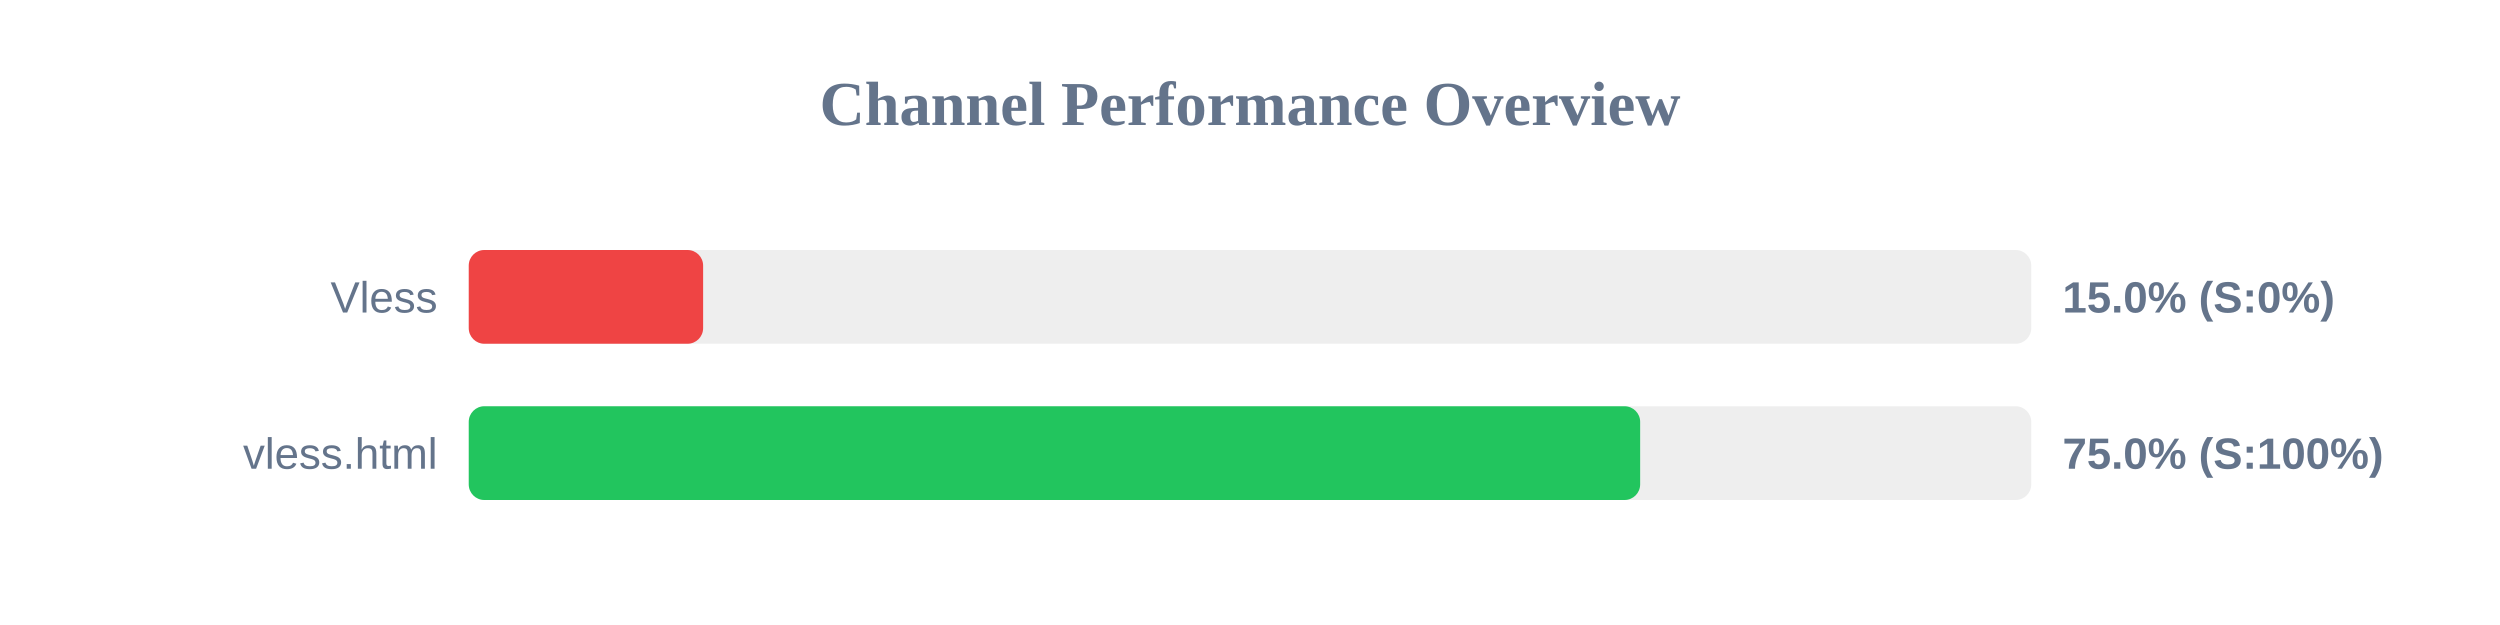
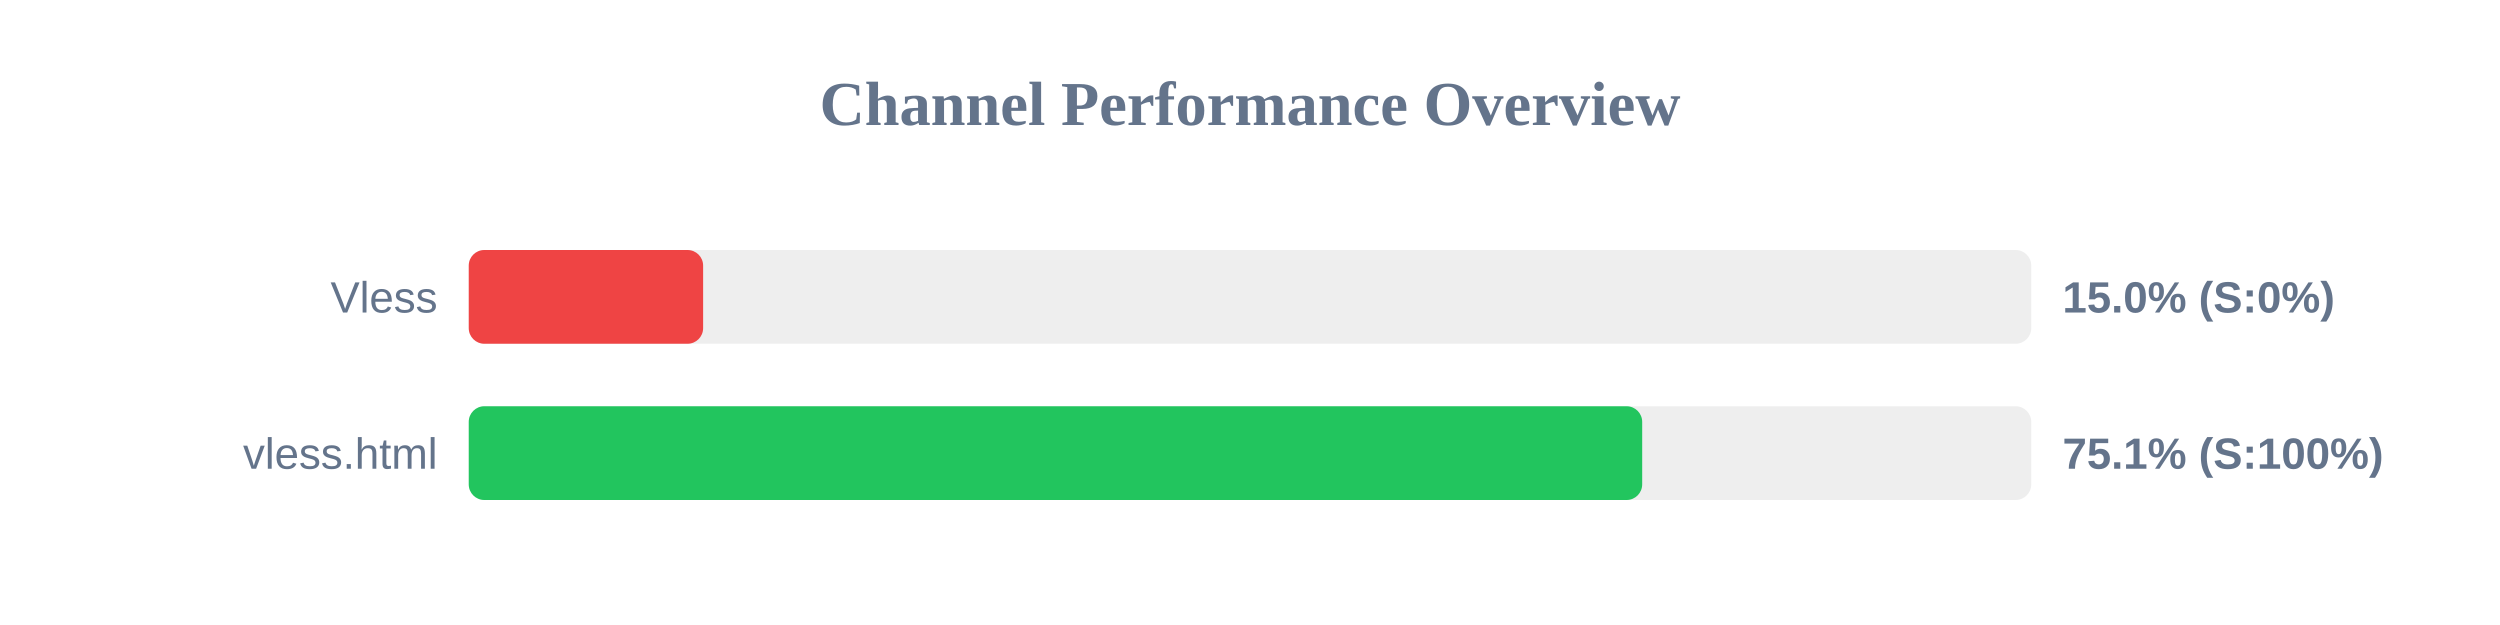
<svg xmlns="http://www.w3.org/2000/svg" width="800" height="200" version="1.1">
  <style>
        .row { font: 14px Arial; fill: #64748b; }
        .score { font: bold 14px Arial; fill: #64748b; }
    </style>
  <text x="400" y="40" text-anchor="middle" font-size="20px" font-weight="bold" fill="#64748b">Channel Performance Overview</text>
  <rect x="150" y="80" width="500" height="30" fill="#eee" rx="5" />
  <rect x="150" y="80" width="75.0" height="30" fill="#ef4444" rx="5" />
  <text x="140" y="100" text-anchor="end" class="row">Vless</text>
  <text x="660" y="100" text-anchor="start" class="score">15.0% (S:0%)</text>
  <rect x="150" y="130" width="500" height="30" fill="#eee" rx="5" />
-   <rect x="150" y="130" width="374.85" height="30" fill="#22c55e" rx="5" />
+   <rect x="150" y="130" width="375.5" height="30" fill="#22c55e" rx="5" />
  <text x="140" y="150" text-anchor="end" class="row">vless.html</text>
-   <text x="660" y="150" text-anchor="start" class="score">75.0% (S:100%)</text>
+   <text x="660" y="150" text-anchor="start" class="score">75.1% (S:100%)</text>
</svg>
